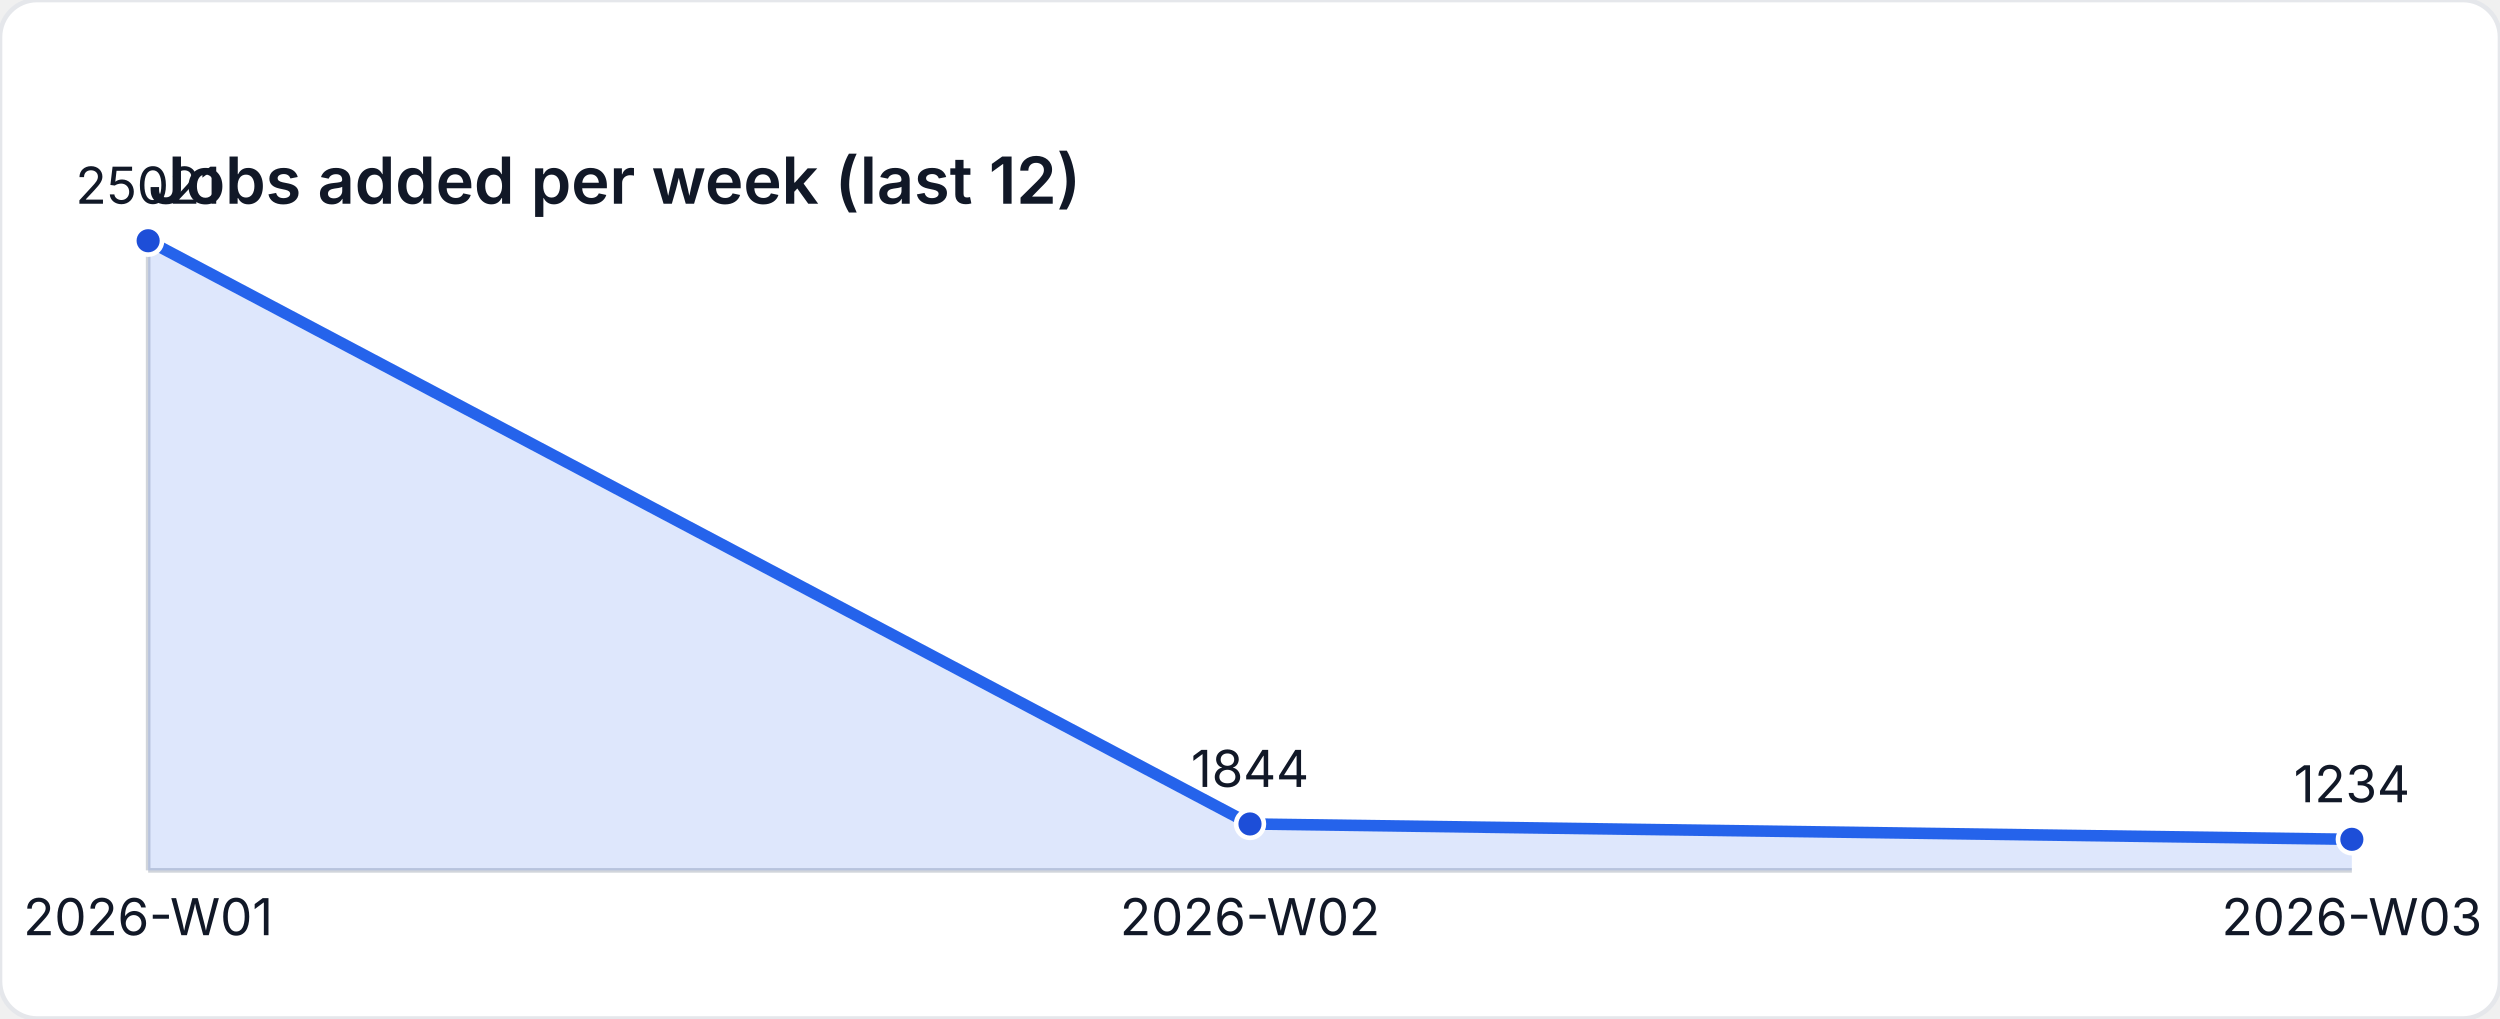
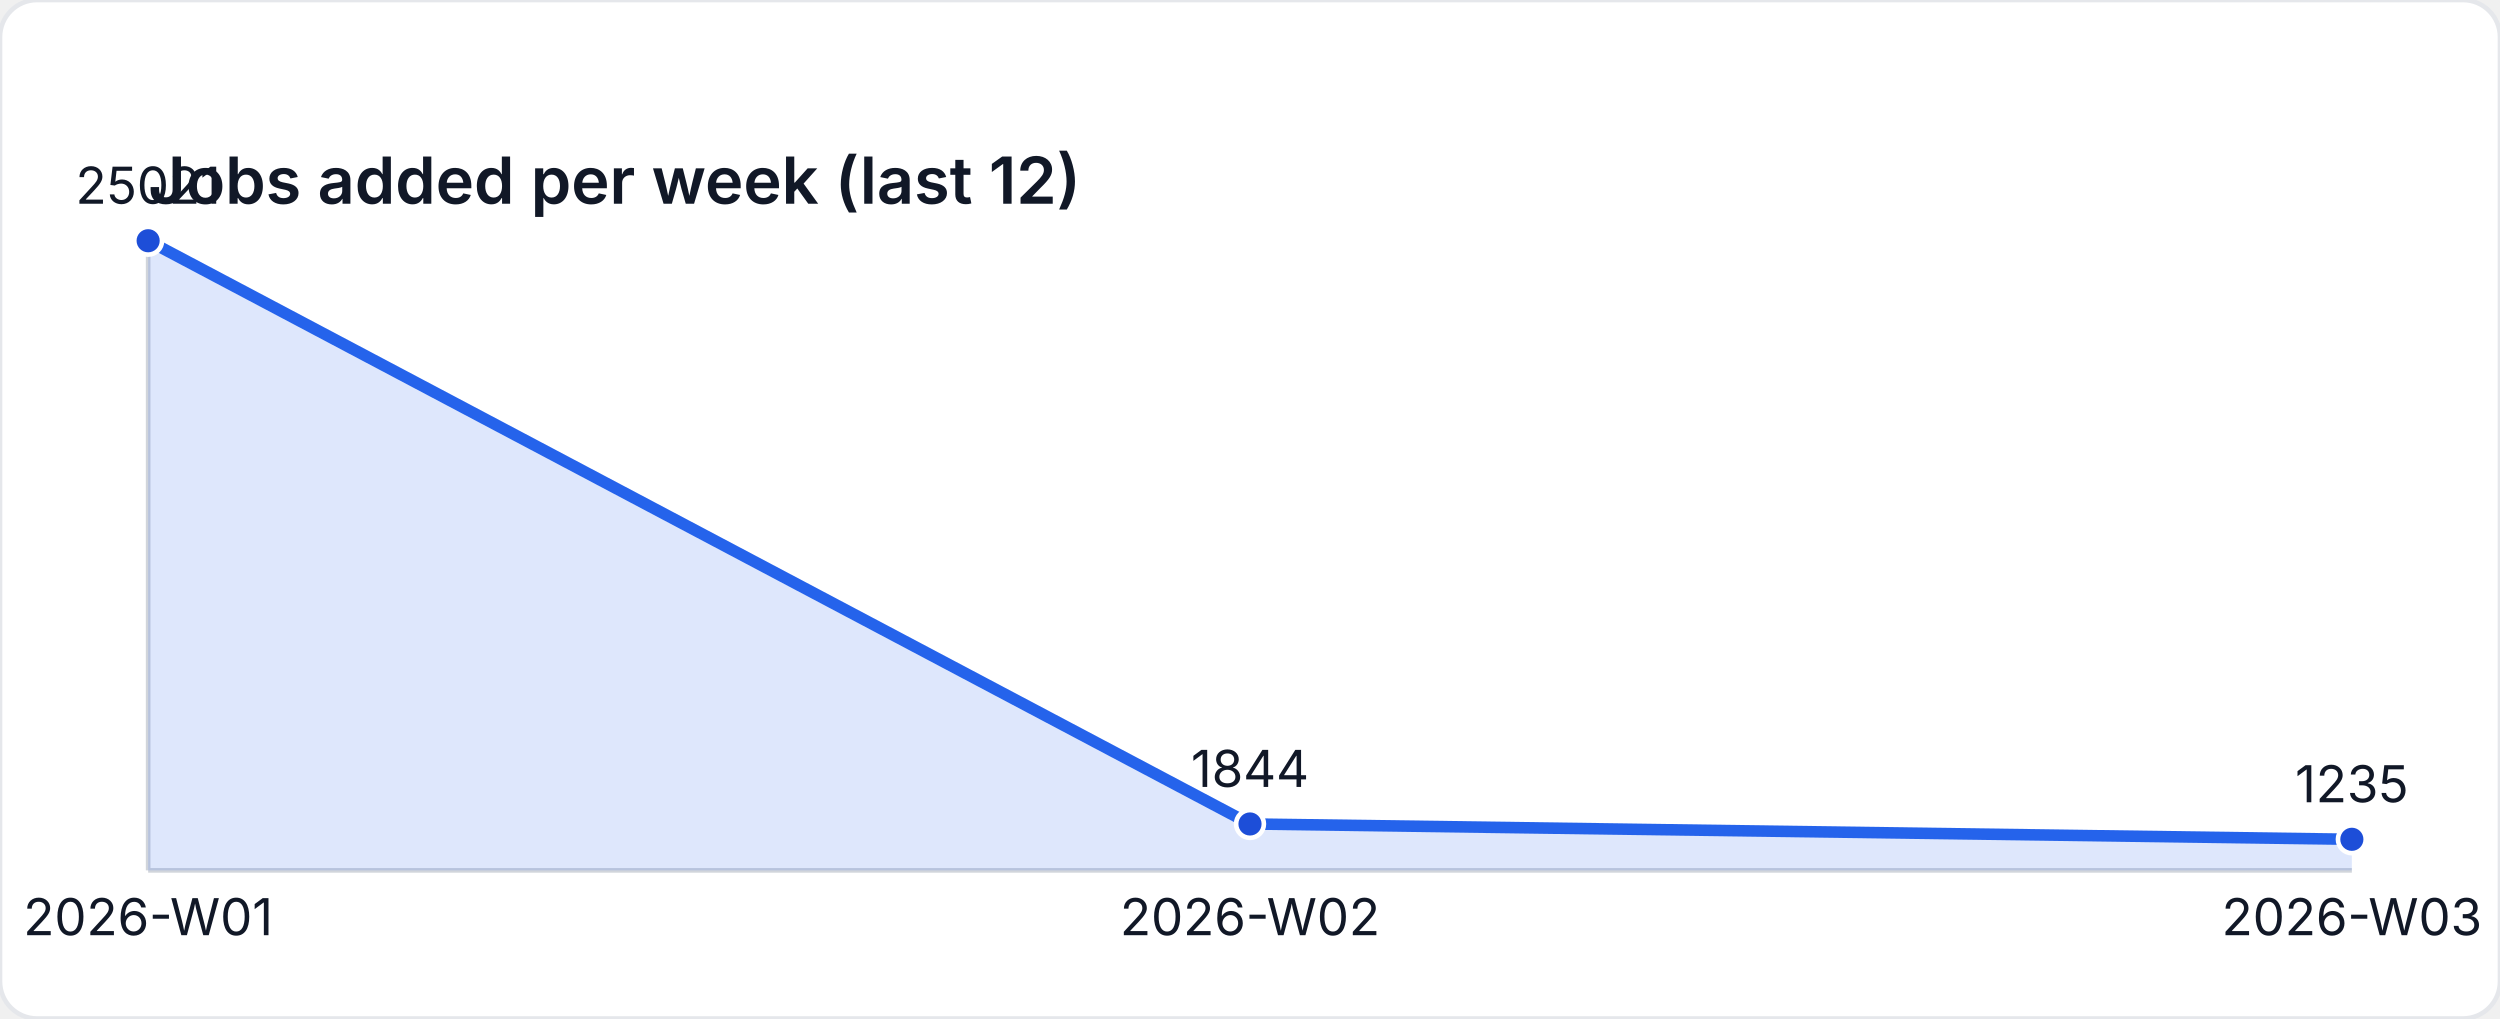
<svg xmlns="http://www.w3.org/2000/svg" width="540" height="220" viewBox="0 0 540 220" role="img" aria-label="Jobs added per week (last 12)">
  <style>
    text { font-family: "Inter", "Segoe UI", sans-serif; font-size: 11px; fill: #111827; }
    .title { font-size: 14px; font-weight: 600; }
  </style>
  <rect width="540" height="220" fill="#ffffff" rx="8" ry="8" stroke="#e5e7eb" />
  <text class="title" x="32" y="44">Jobs added per week (last 12)</text>
  <line x1="32" y1="188" x2="508" y2="188" stroke="#d1d5db" />
  <line x1="32" y1="52" x2="32" y2="188" stroke="#d1d5db" />
-   <path d="M 32 188 L 32 52 L 270 177.977 L 508 181.293 L 508 188 Z" fill="rgba(37,99,235,0.15)" />
-   <polyline fill="none" stroke="#2563eb" stroke-width="2.5" points="32,52 270,177.977 508,181.293" />
+   <path d="M 32 188 L 32 52 L 270 177.977 L 508 181.287 L 508 188 Z" fill="rgba(37,99,235,0.15)" />
+   <polyline fill="none" stroke="#2563eb" stroke-width="2.5" points="32,52 270,177.977 508,181.287" />
  <circle cx="32" cy="52" r="3" fill="#1d4ed8" stroke="#ffffff" stroke-width="1" />
  <text x="32" y="44" text-anchor="middle">25021</text>
  <circle cx="270" cy="177.977" r="3" fill="#1d4ed8" stroke="#ffffff" stroke-width="1" />
  <text x="270" y="169.977" text-anchor="middle">1844</text>
-   <circle cx="508" cy="181.293" r="3" fill="#1d4ed8" stroke="#ffffff" stroke-width="1" />
-   <text x="508" y="173.293" text-anchor="middle">1234</text>
+   <circle cx="508" cy="181.287" r="3" fill="#1d4ed8" stroke="#ffffff" stroke-width="1" />
+   <text x="508" y="173.287" text-anchor="middle">1235</text>
  <text x="32" y="202" text-anchor="middle">2026-W01</text>
  <text x="270" y="202" text-anchor="middle">2026-W02</text>
  <text x="508" y="202" text-anchor="middle">2026-W03</text>
</svg>
